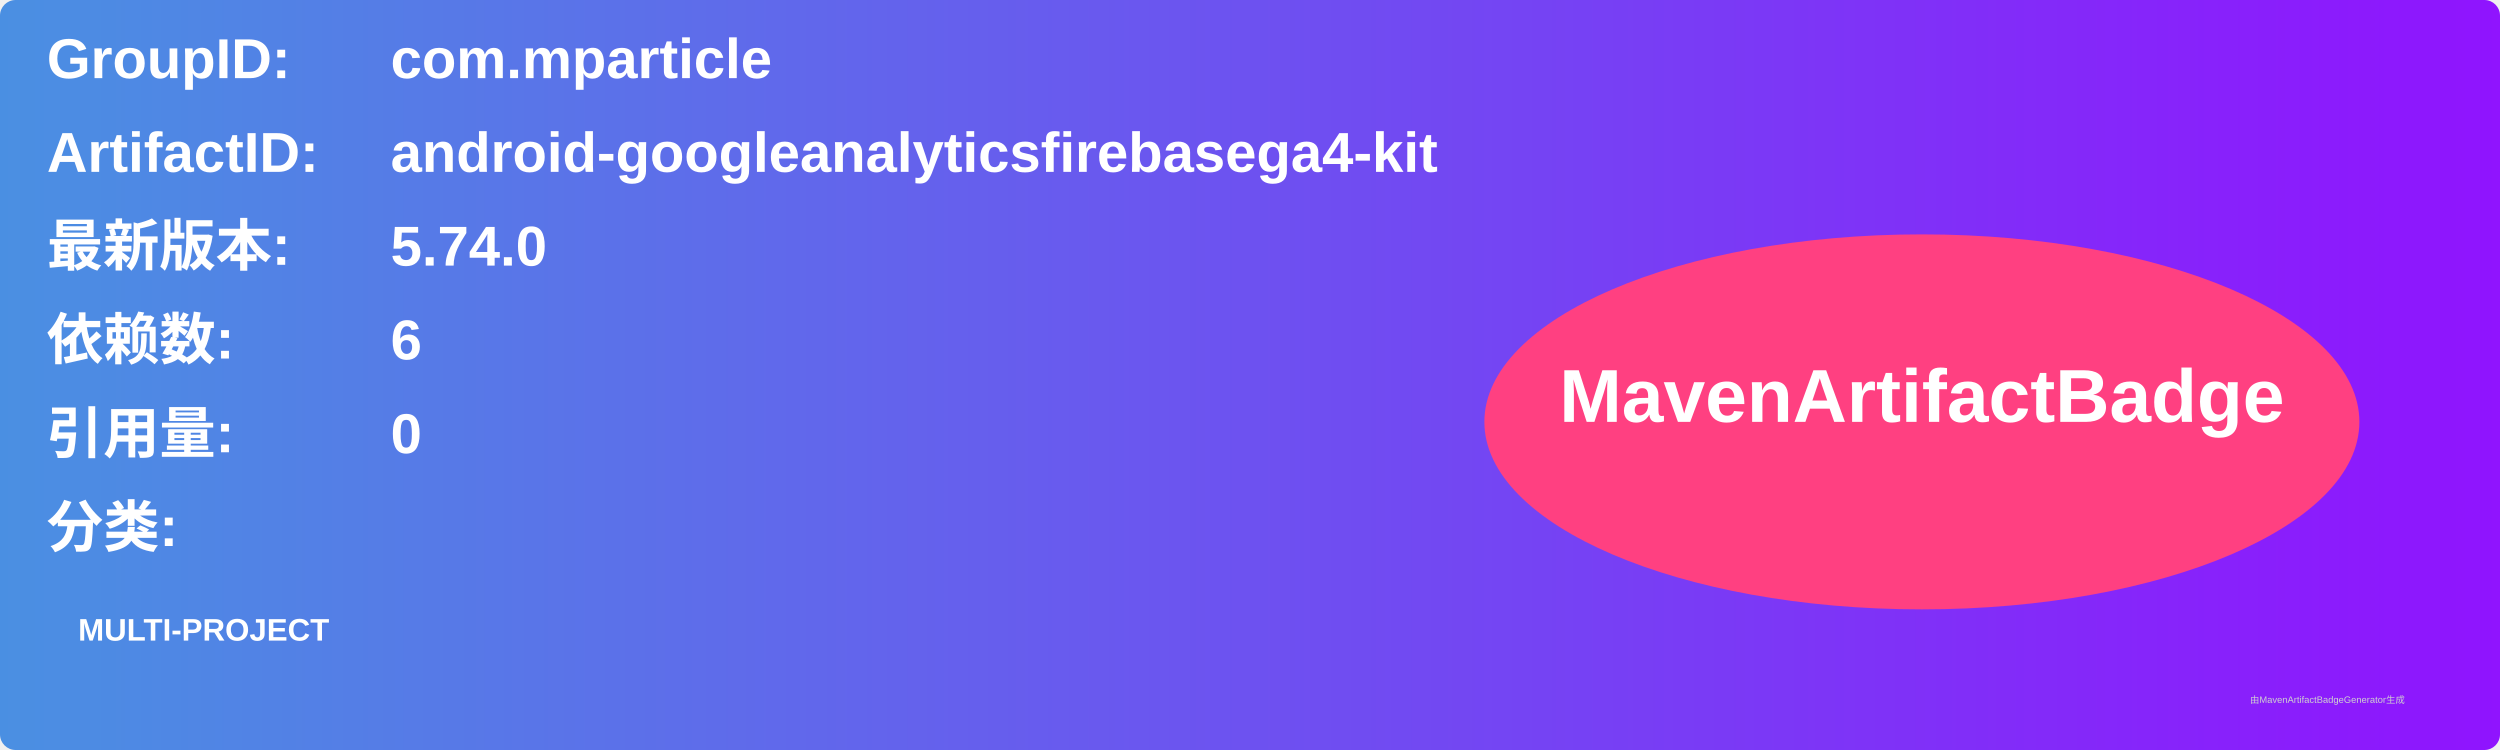
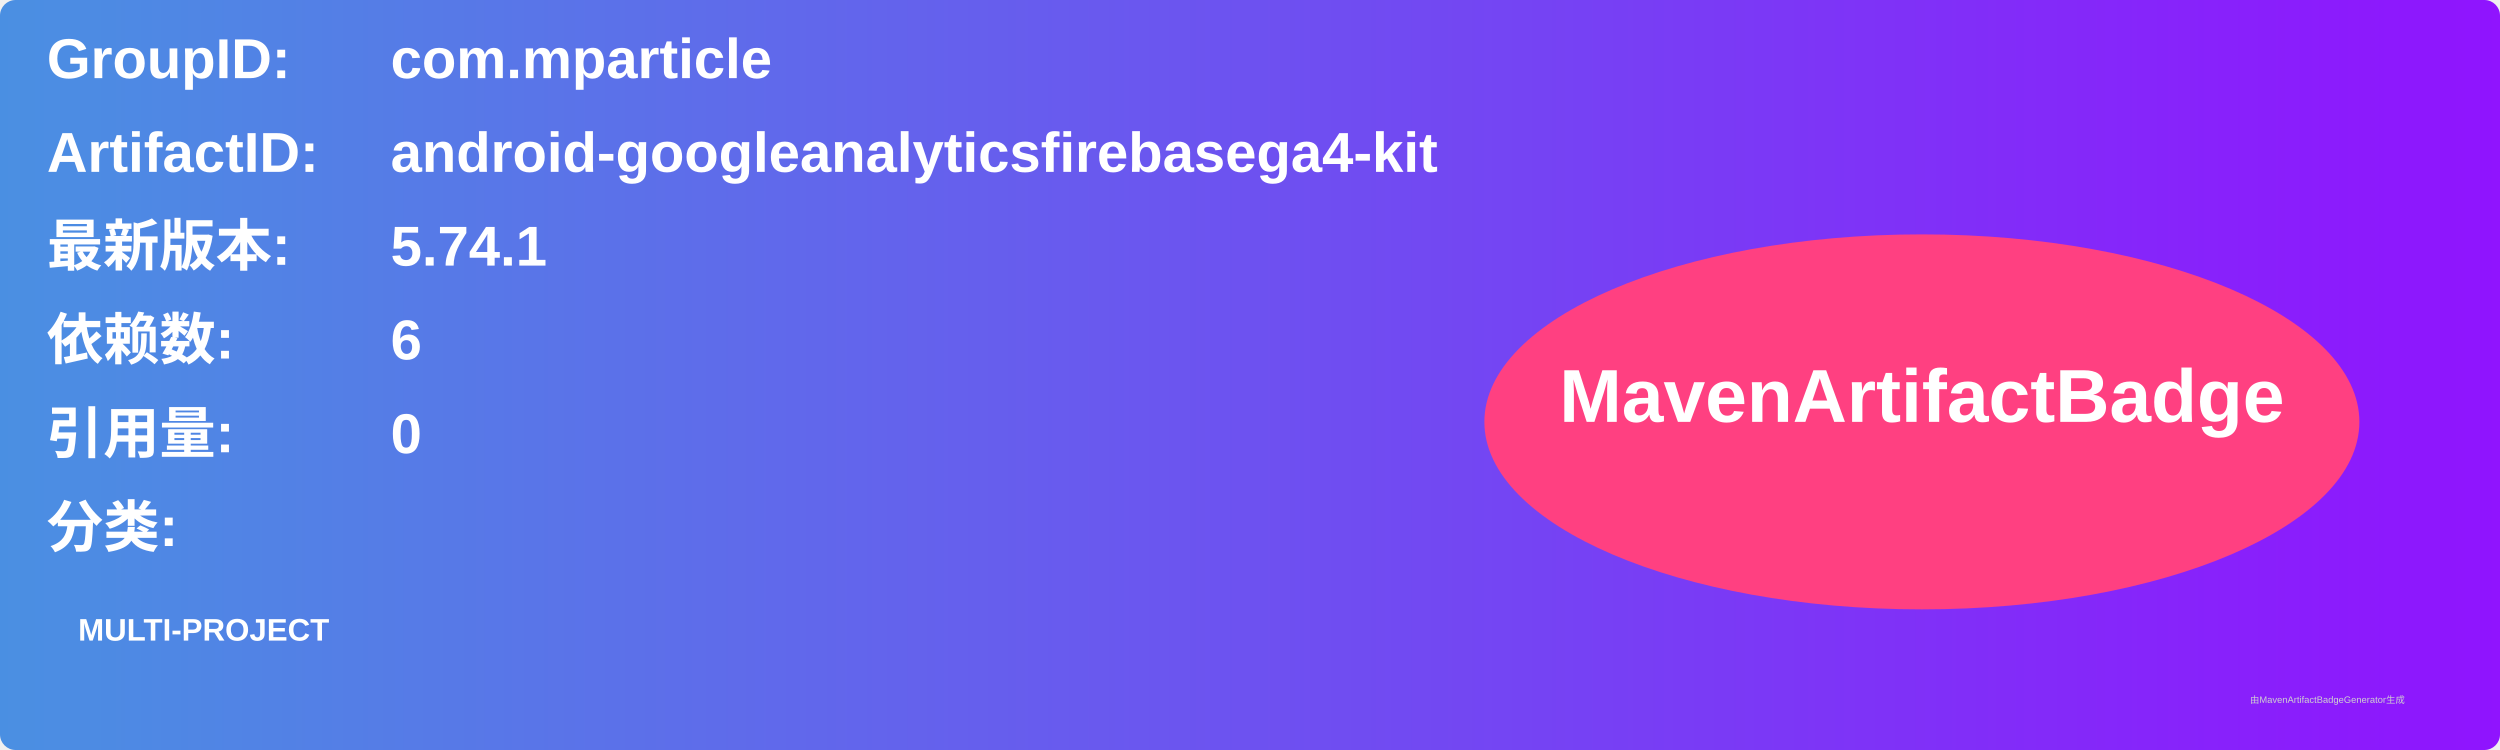
<svg xmlns="http://www.w3.org/2000/svg" width="800" height="240" viewBox="0 0 800 240">
  <linearGradient id="grad" x1="0%" y1="0%" x2="100%" y2="0%">
    <stop offset="0%" stop-color="#4a90e2" />
    <stop offset="100%" stop-color="#9013fe" />
  </linearGradient>
  <rect width="100%" height="100%" rx="5" ry="5" fill="url(#grad)" />
  <g transform="translate(15, 15)">
    <text x="0" y="10" font-family="Arial" font-size="18" fill="white" font-weight="bold" width="260">GroupID:</text>
    <text x="110" y="10" font-family="Arial" font-size="18" fill="white" font-weight="bold" width="460">com.mparticle</text>
    <text x="0" y="40" font-family="Arial" font-size="18" fill="white" font-weight="bold" width="260">ArtifactID:</text>
    <text x="110" y="40" font-family="Arial" font-size="18" fill="white" font-weight="bold" width="460">android-googleanalyticsfirebasega4-kit</text>
    <text x="0" y="70" font-family="Arial" font-size="18" fill="white" font-weight="bold">最新版本:</text>
    <text x="110" y="70" font-family="Arial" font-size="18" fill="white" font-weight="bold">
-       <tspan font-weight="bold">5.74.0</tspan>
+       <tspan font-weight="bold">5.74.1</tspan>
    </text>
    <text x="0" y="100" font-family="Arial" font-size="18" fill="white" font-weight="bold">依赖数: </text>
    <text x="110" y="100" font-family="Arial" font-size="18" fill="white">
      <tspan font-weight="bold">6</tspan>
    </text>
    <text x="0" y="130" font-family="Arial" font-size="18" fill="white" font-weight="bold">引用量: </text>
    <text x="110" y="130" font-family="Arial" font-size="18" fill="white">
      <tspan font-weight="bold">0</tspan>
    </text>
    <text x="0" y="160" font-family="Arial" font-size="18" fill="white" font-weight="bold">分类:</text>
    <text x="10" y="190" font-family="Arial" font-size="10" fill="white">
      <tspan font-weight="bold">MULTI-PROJECT</tspan>
    </text>
    <ellipse cx="600" cy="120" rx="140" ry="60" fill="#ff4081" />
    <text x="600" y="120" text-anchor="middle" font-family="Arial" font-size="24" fill="white" font-weight="bold">MavenArtifactBadge</text>
  </g>
  <text x="720" y="225" font-family="Arial" font-size="3" fill="#d0d0d0">由MavenArtifactBadgeGenerator生成</text>
</svg>
